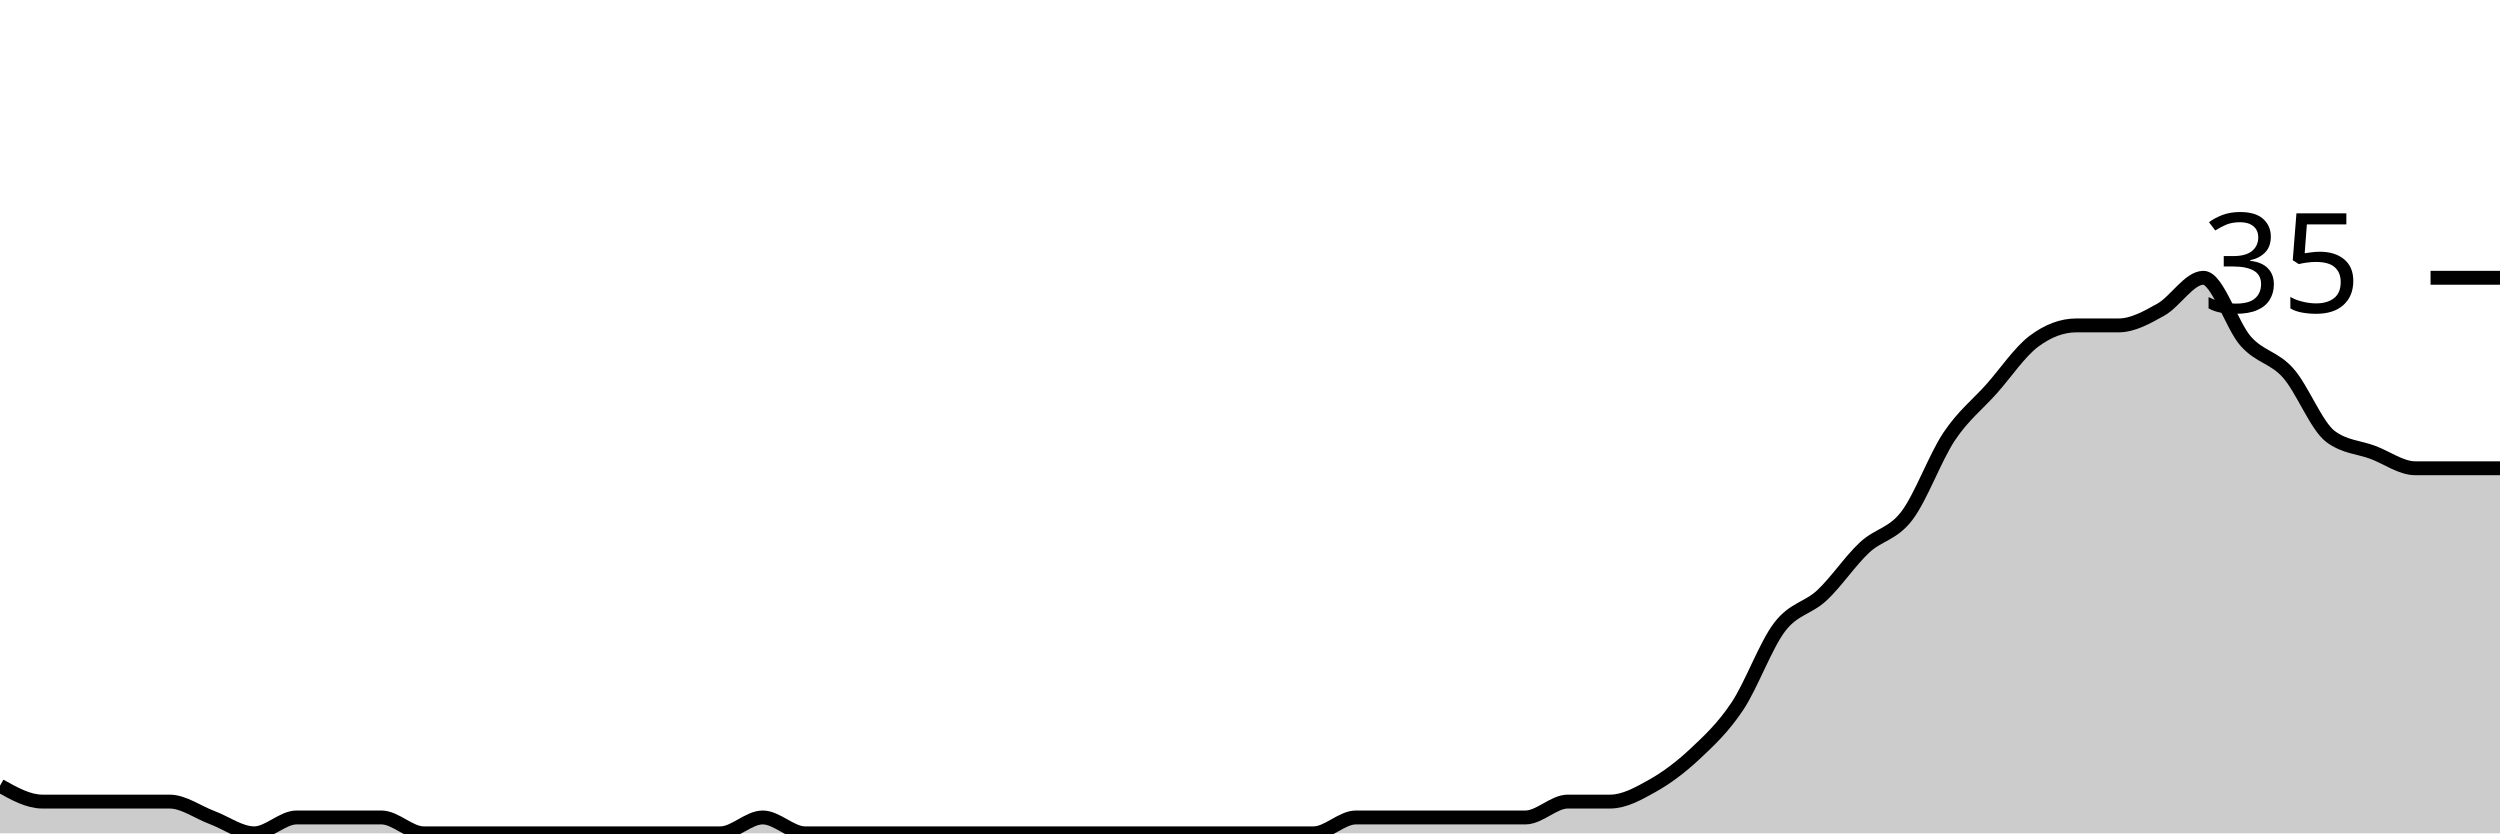
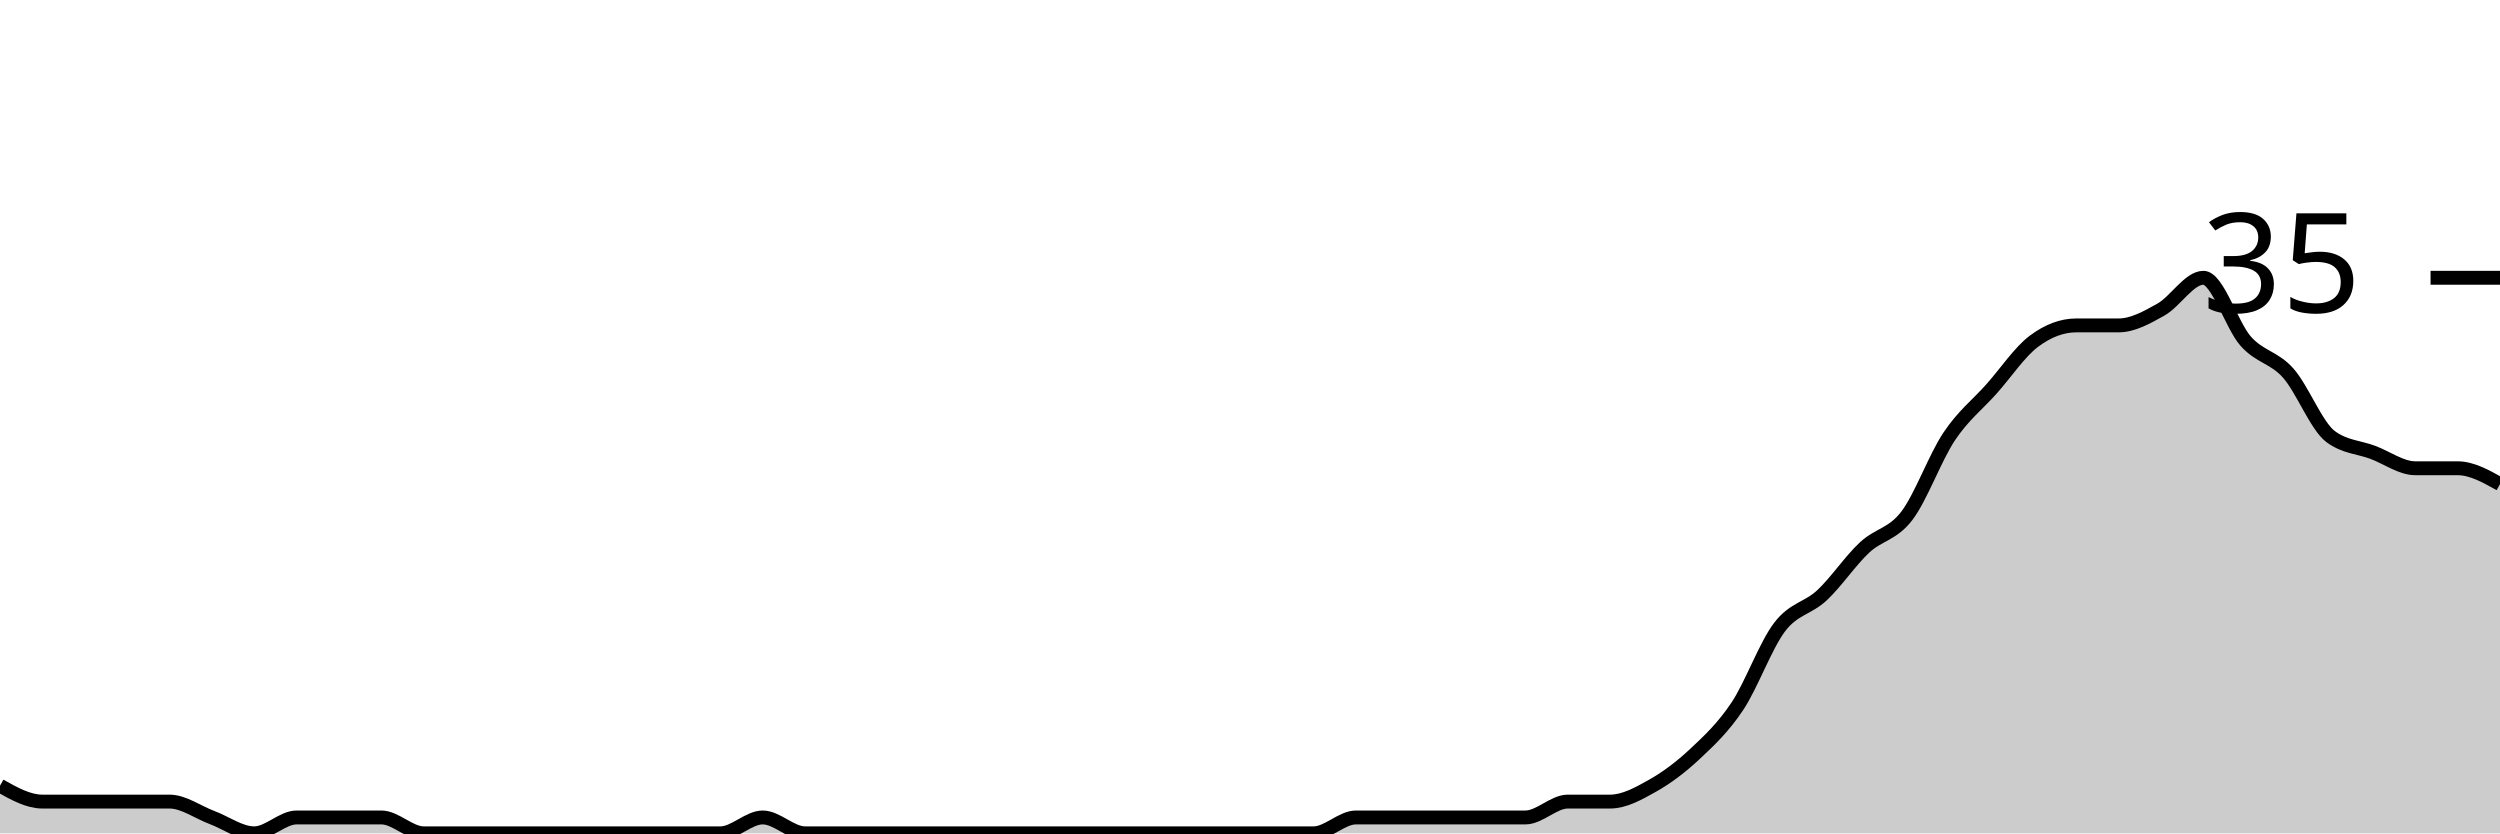
<svg xmlns="http://www.w3.org/2000/svg" viewBox="0 0 180 60">
  <g transform="translate(0,20)">
-     <path class="area" fill="rgba(0, 0, 0, 0.2)" d="M0,36.571C1.017,37.143,2.034,37.714,3.051,37.714C4.068,37.714,5.085,37.714,6.102,37.714C7.119,37.714,8.136,37.714,9.153,37.714C10.169,37.714,11.186,37.714,12.203,37.714C13.22,37.714,14.237,38.476,15.254,38.857C16.271,39.238,17.288,40,18.305,40C19.322,40,20.339,38.857,21.356,38.857C22.373,38.857,23.39,38.857,24.407,38.857C25.424,38.857,26.441,38.857,27.458,38.857C28.475,38.857,29.492,40,30.508,40C31.525,40,32.542,40,33.559,40C34.576,40,35.593,40,36.61,40C37.627,40,38.644,40,39.661,40C40.678,40,41.695,40,42.712,40C43.729,40,44.746,40,45.763,40C46.78,40,47.797,40,48.814,40C49.831,40,50.847,40,51.864,40C52.881,40,53.898,38.857,54.915,38.857C55.932,38.857,56.949,40,57.966,40C58.983,40,60,40,61.017,40C62.034,40,63.051,40,64.068,40C65.085,40,66.102,40,67.119,40C68.136,40,69.153,40,70.169,40C71.186,40,72.203,40,73.22,40C74.237,40,75.254,40,76.271,40C77.288,40,78.305,40,79.322,40C80.339,40,81.356,40,82.373,40C83.39,40,84.407,40,85.424,40C86.441,40,87.458,40,88.475,40C89.492,40,90.508,40,91.525,40C92.542,40,93.559,40,94.576,40C95.593,40,96.61,38.857,97.627,38.857C98.644,38.857,99.661,38.857,100.678,38.857C101.695,38.857,102.712,38.857,103.729,38.857C104.746,38.857,105.763,38.857,106.78,38.857C107.797,38.857,108.814,38.857,109.831,38.857C110.847,38.857,111.864,37.714,112.881,37.714C113.898,37.714,114.915,37.714,115.932,37.714C116.949,37.714,117.966,37.143,118.983,36.571C120,36,121.017,35.238,122.034,34.286C123.051,33.333,124.068,32.381,125.085,30.857C126.102,29.333,127.119,26.476,128.136,25.143C129.153,23.81,130.169,23.81,131.186,22.857C132.203,21.905,133.22,20.381,134.237,19.429C135.254,18.476,136.271,18.476,137.288,17.143C138.305,15.81,139.322,12.952,140.339,11.429C141.356,9.905,142.373,9.143,143.39,8C144.407,6.857,145.424,5.333,146.441,4.571C147.458,3.81,148.475,3.429,149.492,3.429C150.508,3.429,151.525,3.429,152.542,3.429C153.559,3.429,154.576,2.857,155.593,2.286C156.61,1.714,157.627,0,158.644,0C159.661,0,160.678,3.429,161.695,4.571C162.712,5.714,163.729,5.714,164.746,6.857C165.763,8,166.78,10.667,167.797,11.429C168.814,12.19,169.831,12.19,170.847,12.571C171.864,12.952,172.881,13.714,173.898,13.714C174.915,13.714,175.932,13.714,176.949,13.714C177.966,13.714,178.983,13.714,180,13.714L180,40C178.983,40,177.966,40,176.949,40C175.932,40,174.915,40,173.898,40C172.881,40,171.864,40,170.847,40C169.831,40,168.814,40,167.797,40C166.78,40,165.763,40,164.746,40C163.729,40,162.712,40,161.695,40C160.678,40,159.661,40,158.644,40C157.627,40,156.61,40,155.593,40C154.576,40,153.559,40,152.542,40C151.525,40,150.508,40,149.492,40C148.475,40,147.458,40,146.441,40C145.424,40,144.407,40,143.39,40C142.373,40,141.356,40,140.339,40C139.322,40,138.305,40,137.288,40C136.271,40,135.254,40,134.237,40C133.22,40,132.203,40,131.186,40C130.169,40,129.153,40,128.136,40C127.119,40,126.102,40,125.085,40C124.068,40,123.051,40,122.034,40C121.017,40,120,40,118.983,40C117.966,40,116.949,40,115.932,40C114.915,40,113.898,40,112.881,40C111.864,40,110.847,40,109.831,40C108.814,40,107.797,40,106.78,40C105.763,40,104.746,40,103.729,40C102.712,40,101.695,40,100.678,40C99.661,40,98.644,40,97.627,40C96.61,40,95.593,40,94.576,40C93.559,40,92.542,40,91.525,40C90.508,40,89.492,40,88.475,40C87.458,40,86.441,40,85.424,40C84.407,40,83.39,40,82.373,40C81.356,40,80.339,40,79.322,40C78.305,40,77.288,40,76.271,40C75.254,40,74.237,40,73.22,40C72.203,40,71.186,40,70.169,40C69.153,40,68.136,40,67.119,40C66.102,40,65.085,40,64.068,40C63.051,40,62.034,40,61.017,40C60,40,58.983,40,57.966,40C56.949,40,55.932,40,54.915,40C53.898,40,52.881,40,51.864,40C50.847,40,49.831,40,48.814,40C47.797,40,46.78,40,45.763,40C44.746,40,43.729,40,42.712,40C41.695,40,40.678,40,39.661,40C38.644,40,37.627,40,36.61,40C35.593,40,34.576,40,33.559,40C32.542,40,31.525,40,30.508,40C29.492,40,28.475,40,27.458,40C26.441,40,25.424,40,24.407,40C23.39,40,22.373,40,21.356,40C20.339,40,19.322,40,18.305,40C17.288,40,16.271,40,15.254,40C14.237,40,13.22,40,12.203,40C11.186,40,10.169,40,9.153,40C8.136,40,7.119,40,6.102,40C5.085,40,4.068,40,3.051,40C2.034,40,1.017,40,0,40Z" />
-     <path class="line" stroke="black" fill="none" d="M0,36.571C1.017,37.143,2.034,37.714,3.051,37.714C4.068,37.714,5.085,37.714,6.102,37.714C7.119,37.714,8.136,37.714,9.153,37.714C10.169,37.714,11.186,37.714,12.203,37.714C13.22,37.714,14.237,38.476,15.254,38.857C16.271,39.238,17.288,40,18.305,40C19.322,40,20.339,38.857,21.356,38.857C22.373,38.857,23.39,38.857,24.407,38.857C25.424,38.857,26.441,38.857,27.458,38.857C28.475,38.857,29.492,40,30.508,40C31.525,40,32.542,40,33.559,40C34.576,40,35.593,40,36.61,40C37.627,40,38.644,40,39.661,40C40.678,40,41.695,40,42.712,40C43.729,40,44.746,40,45.763,40C46.78,40,47.797,40,48.814,40C49.831,40,50.847,40,51.864,40C52.881,40,53.898,38.857,54.915,38.857C55.932,38.857,56.949,40,57.966,40C58.983,40,60,40,61.017,40C62.034,40,63.051,40,64.068,40C65.085,40,66.102,40,67.119,40C68.136,40,69.153,40,70.169,40C71.186,40,72.203,40,73.22,40C74.237,40,75.254,40,76.271,40C77.288,40,78.305,40,79.322,40C80.339,40,81.356,40,82.373,40C83.39,40,84.407,40,85.424,40C86.441,40,87.458,40,88.475,40C89.492,40,90.508,40,91.525,40C92.542,40,93.559,40,94.576,40C95.593,40,96.61,38.857,97.627,38.857C98.644,38.857,99.661,38.857,100.678,38.857C101.695,38.857,102.712,38.857,103.729,38.857C104.746,38.857,105.763,38.857,106.78,38.857C107.797,38.857,108.814,38.857,109.831,38.857C110.847,38.857,111.864,37.714,112.881,37.714C113.898,37.714,114.915,37.714,115.932,37.714C116.949,37.714,117.966,37.143,118.983,36.571C120,36,121.017,35.238,122.034,34.286C123.051,33.333,124.068,32.381,125.085,30.857C126.102,29.333,127.119,26.476,128.136,25.143C129.153,23.81,130.169,23.81,131.186,22.857C132.203,21.905,133.22,20.381,134.237,19.429C135.254,18.476,136.271,18.476,137.288,17.143C138.305,15.81,139.322,12.952,140.339,11.429C141.356,9.905,142.373,9.143,143.39,8C144.407,6.857,145.424,5.333,146.441,4.571C147.458,3.81,148.475,3.429,149.492,3.429C150.508,3.429,151.525,3.429,152.542,3.429C153.559,3.429,154.576,2.857,155.593,2.286C156.61,1.714,157.627,0,158.644,0C159.661,0,160.678,3.429,161.695,4.571C162.712,5.714,163.729,5.714,164.746,6.857C165.763,8,166.78,10.667,167.797,11.429C168.814,12.19,169.831,12.19,170.847,12.571C171.864,12.952,172.881,13.714,173.898,13.714C174.915,13.714,175.932,13.714,176.949,13.714C177.966,13.714,178.983,13.714,180,13.714" />
+     <path class="area" fill="rgba(0, 0, 0, 0.2)" d="M0,36.571C1.017,37.143,2.034,37.714,3.051,37.714C4.068,37.714,5.085,37.714,6.102,37.714C7.119,37.714,8.136,37.714,9.153,37.714C10.169,37.714,11.186,37.714,12.203,37.714C13.22,37.714,14.237,38.476,15.254,38.857C16.271,39.238,17.288,40,18.305,40C19.322,40,20.339,38.857,21.356,38.857C22.373,38.857,23.39,38.857,24.407,38.857C25.424,38.857,26.441,38.857,27.458,38.857C28.475,38.857,29.492,40,30.508,40C31.525,40,32.542,40,33.559,40C34.576,40,35.593,40,36.61,40C37.627,40,38.644,40,39.661,40C40.678,40,41.695,40,42.712,40C43.729,40,44.746,40,45.763,40C46.78,40,47.797,40,48.814,40C49.831,40,50.847,40,51.864,40C52.881,40,53.898,38.857,54.915,38.857C55.932,38.857,56.949,40,57.966,40C58.983,40,60,40,61.017,40C62.034,40,63.051,40,64.068,40C65.085,40,66.102,40,67.119,40C68.136,40,69.153,40,70.169,40C71.186,40,72.203,40,73.22,40C74.237,40,75.254,40,76.271,40C77.288,40,78.305,40,79.322,40C80.339,40,81.356,40,82.373,40C83.39,40,84.407,40,85.424,40C86.441,40,87.458,40,88.475,40C89.492,40,90.508,40,91.525,40C92.542,40,93.559,40,94.576,40C95.593,40,96.61,38.857,97.627,38.857C98.644,38.857,99.661,38.857,100.678,38.857C101.695,38.857,102.712,38.857,103.729,38.857C104.746,38.857,105.763,38.857,106.78,38.857C107.797,38.857,108.814,38.857,109.831,38.857C110.847,38.857,111.864,37.714,112.881,37.714C113.898,37.714,114.915,37.714,115.932,37.714C116.949,37.714,117.966,37.143,118.983,36.571C120,36,121.017,35.238,122.034,34.286C123.051,33.333,124.068,32.381,125.085,30.857C126.102,29.333,127.119,26.476,128.136,25.143C129.153,23.81,130.169,23.81,131.186,22.857C132.203,21.905,133.22,20.381,134.237,19.429C135.254,18.476,136.271,18.476,137.288,17.143C138.305,15.81,139.322,12.952,140.339,11.429C141.356,9.905,142.373,9.143,143.39,8C144.407,6.857,145.424,5.333,146.441,4.571C147.458,3.81,148.475,3.429,149.492,3.429C150.508,3.429,151.525,3.429,152.542,3.429C153.559,3.429,154.576,2.857,155.593,2.286C156.61,1.714,157.627,0,158.644,0C159.661,0,160.678,3.429,161.695,4.571C162.712,5.714,163.729,5.714,164.746,6.857C165.763,8,166.78,10.667,167.797,11.429C168.814,12.19,169.831,12.19,170.847,12.571C171.864,12.952,172.881,13.714,173.898,13.714C174.915,13.714,175.932,13.714,176.949,13.714C177.966,13.714,178.983,14.286,180,14.857L180,40C178.983,40,177.966,40,176.949,40C175.932,40,174.915,40,173.898,40C172.881,40,171.864,40,170.847,40C169.831,40,168.814,40,167.797,40C166.78,40,165.763,40,164.746,40C163.729,40,162.712,40,161.695,40C160.678,40,159.661,40,158.644,40C157.627,40,156.61,40,155.593,40C154.576,40,153.559,40,152.542,40C151.525,40,150.508,40,149.492,40C148.475,40,147.458,40,146.441,40C145.424,40,144.407,40,143.39,40C142.373,40,141.356,40,140.339,40C139.322,40,138.305,40,137.288,40C136.271,40,135.254,40,134.237,40C133.22,40,132.203,40,131.186,40C130.169,40,129.153,40,128.136,40C127.119,40,126.102,40,125.085,40C124.068,40,123.051,40,122.034,40C121.017,40,120,40,118.983,40C117.966,40,116.949,40,115.932,40C114.915,40,113.898,40,112.881,40C111.864,40,110.847,40,109.831,40C108.814,40,107.797,40,106.78,40C105.763,40,104.746,40,103.729,40C102.712,40,101.695,40,100.678,40C99.661,40,98.644,40,97.627,40C96.61,40,95.593,40,94.576,40C93.559,40,92.542,40,91.525,40C90.508,40,89.492,40,88.475,40C87.458,40,86.441,40,85.424,40C84.407,40,83.39,40,82.373,40C81.356,40,80.339,40,79.322,40C78.305,40,77.288,40,76.271,40C75.254,40,74.237,40,73.22,40C72.203,40,71.186,40,70.169,40C69.153,40,68.136,40,67.119,40C66.102,40,65.085,40,64.068,40C63.051,40,62.034,40,61.017,40C60,40,58.983,40,57.966,40C56.949,40,55.932,40,54.915,40C53.898,40,52.881,40,51.864,40C50.847,40,49.831,40,48.814,40C47.797,40,46.78,40,45.763,40C44.746,40,43.729,40,42.712,40C41.695,40,40.678,40,39.661,40C38.644,40,37.627,40,36.61,40C35.593,40,34.576,40,33.559,40C32.542,40,31.525,40,30.508,40C29.492,40,28.475,40,27.458,40C26.441,40,25.424,40,24.407,40C23.39,40,22.373,40,21.356,40C20.339,40,19.322,40,18.305,40C17.288,40,16.271,40,15.254,40C14.237,40,13.22,40,12.203,40C11.186,40,10.169,40,9.153,40C8.136,40,7.119,40,6.102,40C5.085,40,4.068,40,3.051,40C2.034,40,1.017,40,0,40Z" />
+     <path class="line" stroke="black" fill="none" d="M0,36.571C1.017,37.143,2.034,37.714,3.051,37.714C4.068,37.714,5.085,37.714,6.102,37.714C7.119,37.714,8.136,37.714,9.153,37.714C10.169,37.714,11.186,37.714,12.203,37.714C13.22,37.714,14.237,38.476,15.254,38.857C16.271,39.238,17.288,40,18.305,40C19.322,40,20.339,38.857,21.356,38.857C22.373,38.857,23.39,38.857,24.407,38.857C25.424,38.857,26.441,38.857,27.458,38.857C28.475,38.857,29.492,40,30.508,40C31.525,40,32.542,40,33.559,40C34.576,40,35.593,40,36.61,40C37.627,40,38.644,40,39.661,40C40.678,40,41.695,40,42.712,40C43.729,40,44.746,40,45.763,40C46.78,40,47.797,40,48.814,40C49.831,40,50.847,40,51.864,40C52.881,40,53.898,38.857,54.915,38.857C55.932,38.857,56.949,40,57.966,40C58.983,40,60,40,61.017,40C62.034,40,63.051,40,64.068,40C65.085,40,66.102,40,67.119,40C68.136,40,69.153,40,70.169,40C71.186,40,72.203,40,73.22,40C74.237,40,75.254,40,76.271,40C77.288,40,78.305,40,79.322,40C80.339,40,81.356,40,82.373,40C83.39,40,84.407,40,85.424,40C86.441,40,87.458,40,88.475,40C89.492,40,90.508,40,91.525,40C92.542,40,93.559,40,94.576,40C95.593,40,96.61,38.857,97.627,38.857C98.644,38.857,99.661,38.857,100.678,38.857C101.695,38.857,102.712,38.857,103.729,38.857C104.746,38.857,105.763,38.857,106.78,38.857C107.797,38.857,108.814,38.857,109.831,38.857C110.847,38.857,111.864,37.714,112.881,37.714C113.898,37.714,114.915,37.714,115.932,37.714C116.949,37.714,117.966,37.143,118.983,36.571C120,36,121.017,35.238,122.034,34.286C123.051,33.333,124.068,32.381,125.085,30.857C126.102,29.333,127.119,26.476,128.136,25.143C129.153,23.81,130.169,23.81,131.186,22.857C132.203,21.905,133.22,20.381,134.237,19.429C135.254,18.476,136.271,18.476,137.288,17.143C138.305,15.81,139.322,12.952,140.339,11.429C141.356,9.905,142.373,9.143,143.39,8C144.407,6.857,145.424,5.333,146.441,4.571C147.458,3.81,148.475,3.429,149.492,3.429C150.508,3.429,151.525,3.429,152.542,3.429C153.559,3.429,154.576,2.857,155.593,2.286C156.61,1.714,157.627,0,158.644,0C159.661,0,160.678,3.429,161.695,4.571C162.712,5.714,163.729,5.714,164.746,6.857C165.763,8,166.78,10.667,167.797,11.429C168.814,12.19,169.831,12.19,170.847,12.571C171.864,12.952,172.881,13.714,173.898,13.714C174.915,13.714,175.932,13.714,176.949,13.714C177.966,13.714,178.983,14.286,180,14.857" />
    <path class="axis-ceiling" stroke-width="1" stroke="black" fill="none" d="M175,0L180,0" />
    <text class="axis-ceiling-label" font-family="sans-serif" text-anchor="end" font-size="10px" x="170" y="2.5">35</text>
  </g>
</svg>
